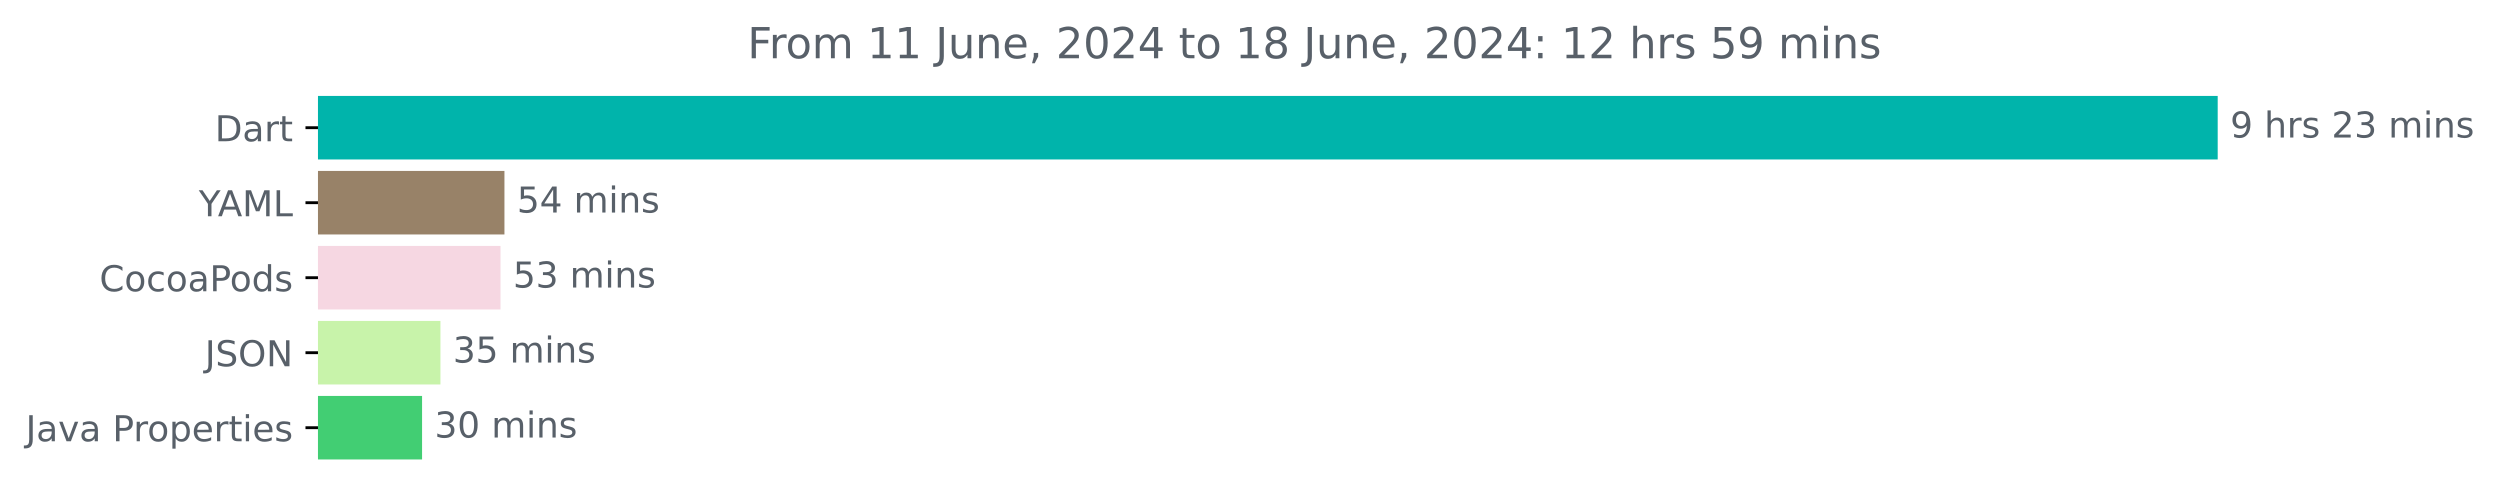
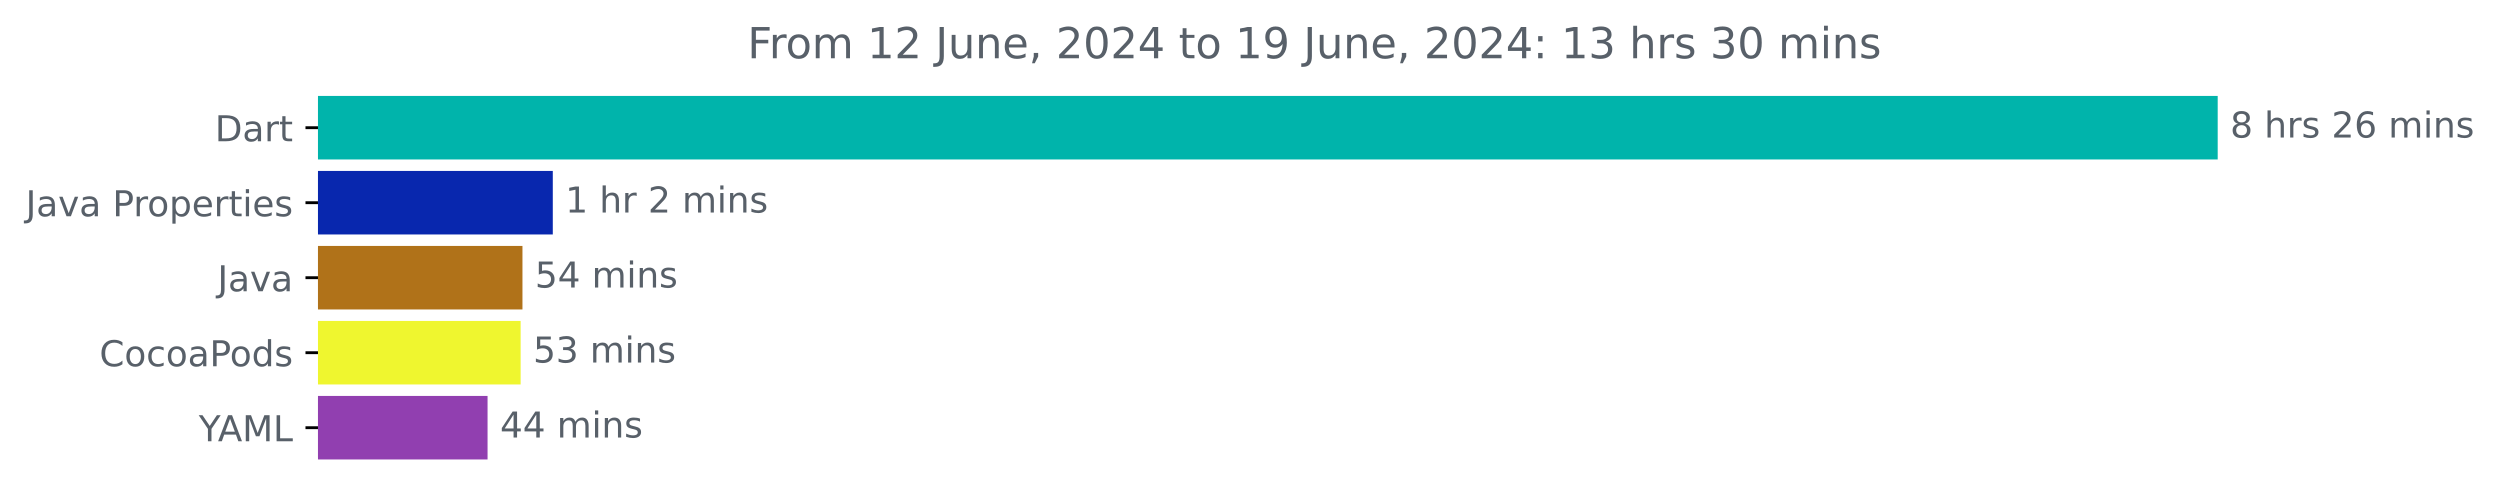
<svg xmlns="http://www.w3.org/2000/svg" xmlns:xlink="http://www.w3.org/1999/xlink" width="700.01pt" height="140.398pt" viewBox="0 0 700.01 140.398" version="1.1">
  <defs>
    <style type="text/css">*{stroke-linejoin: round; stroke-linecap: butt}</style>
  </defs>
  <g id="figure_1">
    <g id="patch_1">
      <path d="M 0 140.398  L 700.01 140.398  L 700.01 0  L 0 0  L 0 140.398  z " style="fill: none" />
    </g>
    <g id="axes_1">
      <g id="patch_2">
-         <path d="M 89.036 27.358  L 620.465 27.358  L 620.465 44.158  L 89.036 44.158  z " clip-path="url(#pb48267510a)" style="fill: #00b4ab; stroke: #00b4ab; stroke-linejoin: miter" />
+         <path d="M 89.036 27.358  L 620.465 27.358  L 620.465 44.158  L 89.036 44.158  z " clip-path="url(#p84a1cf62fe)" style="fill: #00b4ab; stroke: #00b4ab; stroke-linejoin: miter" />
      </g>
      <g id="patch_3">
-         <path d="M 89.036 48.358  L 140.746 48.358  L 140.746 65.158  L 89.036 65.158  z " clip-path="url(#pb48267510a)" style="fill: #988268; stroke: #988268; stroke-linejoin: miter" />
+         <path d="M 89.036 48.358  L 154.286 48.358  L 154.286 65.158  L 89.036 65.158  z " clip-path="url(#p84a1cf62fe)" style="fill: #0827ae; stroke: #0827ae; stroke-linejoin: miter" />
      </g>
      <g id="patch_4">
-         <path d="M 89.036 69.358  L 139.645 69.358  L 139.645 86.158  L 89.036 86.158  z " clip-path="url(#pb48267510a)" style="fill: #f6d7e2; stroke: #f6d7e2; stroke-linejoin: miter" />
+         <path d="M 89.036 69.358  L 145.79 69.358  L 145.79 86.158  L 89.036 86.158  z " clip-path="url(#p84a1cf62fe)" style="fill: #b07219; stroke: #b07219; stroke-linejoin: miter" />
      </g>
      <g id="patch_5">
-         <path d="M 89.036 90.358  L 122.824 90.358  L 122.824 107.158  L 89.036 107.158  z " clip-path="url(#pb48267510a)" style="fill: #c8f3aa; stroke: #c8f3aa; stroke-linejoin: miter" />
+         <path d="M 89.036 90.358  L 145.28 90.358  L 145.28 107.158  L 89.036 107.158  z " clip-path="url(#p84a1cf62fe)" style="fill: #eff62f; stroke: #eff62f; stroke-linejoin: miter" />
      </g>
      <g id="patch_6">
-         <path d="M 89.036 111.358  L 117.682 111.358  L 117.682 128.158  L 89.036 128.158  z " clip-path="url(#pb48267510a)" style="fill: #42ce73; stroke: #42ce73; stroke-linejoin: miter" />
+         <path d="M 89.036 111.358  L 136.019 111.358  L 136.019 128.158  L 89.036 128.158  z " clip-path="url(#p84a1cf62fe)" style="fill: #913fb0; stroke: #913fb0; stroke-linejoin: miter" />
      </g>
      <g id="matplotlib.axis_1" />
      <g id="matplotlib.axis_2">
        <g id="ytick_1">
          <g id="line2d_1">
            <defs>
-               <path id="mbd31ad7c55" d="M 0 0  L -3.5 0  " style="stroke: #000000; stroke-width: 0.8" />
+               <path id="m1f53fd9d3d" d="M 0 0  L -3.5 0  " style="stroke: #000000; stroke-width: 0.8" />
            </defs>
            <g>
-               <use xlink:href="#mbd31ad7c55" x="89.036" y="35.758" style="stroke: #000000; stroke-width: 0.8" />
+               <use xlink:href="#m1f53fd9d3d" x="89.036" y="35.758" style="stroke: #000000; stroke-width: 0.8" />
            </g>
          </g>
          <g id="text_1">
            <g style="fill: #586069" transform="translate(60.17656 39.55734) scale(0.1 -0.1)">
              <defs>
                <path id="DejaVuSans-44" d="M 1259 4147  L 1259 519  L 2022 519  Q 2988 519 3436 956  Q 3884 1394 3884 2338  Q 3884 3275 3436 3711  Q 2988 4147 2022 4147  L 1259 4147  z M 628 4666  L 1925 4666  Q 3281 4666 3915 4102  Q 4550 3538 4550 2338  Q 4550 1131 3912 565  Q 3275 0 1925 0  L 628 0  L 628 4666  z " transform="scale(0.015625)" />
                <path id="DejaVuSans-61" d="M 2194 1759  Q 1497 1759 1228 1600  Q 959 1441 959 1056  Q 959 750 1161 570  Q 1363 391 1709 391  Q 2188 391 2477 730  Q 2766 1069 2766 1631  L 2766 1759  L 2194 1759  z M 3341 1997  L 3341 0  L 2766 0  L 2766 531  Q 2569 213 2275 61  Q 1981 -91 1556 -91  Q 1019 -91 701 211  Q 384 513 384 1019  Q 384 1609 779 1909  Q 1175 2209 1959 2209  L 2766 2209  L 2766 2266  Q 2766 2663 2505 2880  Q 2244 3097 1772 3097  Q 1472 3097 1187 3025  Q 903 2953 641 2809  L 641 3341  Q 956 3463 1253 3523  Q 1550 3584 1831 3584  Q 2591 3584 2966 3190  Q 3341 2797 3341 1997  z " transform="scale(0.015625)" />
                <path id="DejaVuSans-72" d="M 2631 2963  Q 2534 3019 2420 3045  Q 2306 3072 2169 3072  Q 1681 3072 1420 2755  Q 1159 2438 1159 1844  L 1159 0  L 581 0  L 581 3500  L 1159 3500  L 1159 2956  Q 1341 3275 1631 3429  Q 1922 3584 2338 3584  Q 2397 3584 2469 3576  Q 2541 3569 2628 3553  L 2631 2963  z " transform="scale(0.015625)" />
                <path id="DejaVuSans-74" d="M 1172 4494  L 1172 3500  L 2356 3500  L 2356 3053  L 1172 3053  L 1172 1153  Q 1172 725 1289 603  Q 1406 481 1766 481  L 2356 481  L 2356 0  L 1766 0  Q 1100 0 847 248  Q 594 497 594 1153  L 594 3053  L 172 3053  L 172 3500  L 594 3500  L 594 4494  L 1172 4494  z " transform="scale(0.015625)" />
              </defs>
              <use xlink:href="#DejaVuSans-44" />
              <use xlink:href="#DejaVuSans-61" x="77.002" />
              <use xlink:href="#DejaVuSans-72" x="138.281" />
              <use xlink:href="#DejaVuSans-74" x="179.395" />
            </g>
          </g>
        </g>
        <g id="ytick_2">
          <g id="line2d_2">
            <g>
-               <use xlink:href="#mbd31ad7c55" x="89.036" y="56.758" style="stroke: #000000; stroke-width: 0.8" />
+               <use xlink:href="#m1f53fd9d3d" x="89.036" y="56.758" style="stroke: #000000; stroke-width: 0.8" />
            </g>
          </g>
          <g id="text_2">
-             <g style="fill: #586069" transform="translate(55.6625 60.55734) scale(0.1 -0.1)">
-               <defs>
-                 <path id="DejaVuSans-59" d="M -13 4666  L 666 4666  L 1959 2747  L 3244 4666  L 3922 4666  L 2272 2222  L 2272 0  L 1638 0  L 1638 2222  L -13 4666  z " transform="scale(0.015625)" />
-                 <path id="DejaVuSans-41" d="M 2188 4044  L 1331 1722  L 3047 1722  L 2188 4044  z M 1831 4666  L 2547 4666  L 4325 0  L 3669 0  L 3244 1197  L 1141 1197  L 716 0  L 50 0  L 1831 4666  z " transform="scale(0.015625)" />
-                 <path id="DejaVuSans-4d" d="M 628 4666  L 1569 4666  L 2759 1491  L 3956 4666  L 4897 4666  L 4897 0  L 4281 0  L 4281 4097  L 3078 897  L 2444 897  L 1241 4097  L 1241 0  L 628 0  L 628 4666  z " transform="scale(0.015625)" />
-                 <path id="DejaVuSans-4c" d="M 628 4666  L 1259 4666  L 1259 531  L 3531 531  L 3531 0  L 628 0  L 628 4666  z " transform="scale(0.015625)" />
-               </defs>
-               <use xlink:href="#DejaVuSans-59" />
-               <use xlink:href="#DejaVuSans-41" x="53.334" />
-               <use xlink:href="#DejaVuSans-4d" x="121.742" />
-               <use xlink:href="#DejaVuSans-4c" x="208.021" />
-             </g>
-           </g>
-         </g>
-         <g id="ytick_3">
-           <g id="line2d_3">
-             <g>
-               <use xlink:href="#mbd31ad7c55" x="89.036" y="77.758" style="stroke: #000000; stroke-width: 0.8" />
-             </g>
-           </g>
-           <g id="text_3">
-             <g style="fill: #586069" transform="translate(27.84531 81.55734) scale(0.1 -0.1)">
-               <defs>
-                 <path id="DejaVuSans-43" d="M 4122 4306  L 4122 3641  Q 3803 3938 3442 4084  Q 3081 4231 2675 4231  Q 1875 4231 1450 3742  Q 1025 3253 1025 2328  Q 1025 1406 1450 917  Q 1875 428 2675 428  Q 3081 428 3442 575  Q 3803 722 4122 1019  L 4122 359  Q 3791 134 3420 21  Q 3050 -91 2638 -91  Q 1578 -91 968 557  Q 359 1206 359 2328  Q 359 3453 968 4101  Q 1578 4750 2638 4750  Q 3056 4750 3426 4639  Q 3797 4528 4122 4306  z " transform="scale(0.015625)" />
-                 <path id="DejaVuSans-6f" d="M 1959 3097  Q 1497 3097 1228 2736  Q 959 2375 959 1747  Q 959 1119 1226 758  Q 1494 397 1959 397  Q 2419 397 2687 759  Q 2956 1122 2956 1747  Q 2956 2369 2687 2733  Q 2419 3097 1959 3097  z M 1959 3584  Q 2709 3584 3137 3096  Q 3566 2609 3566 1747  Q 3566 888 3137 398  Q 2709 -91 1959 -91  Q 1206 -91 779 398  Q 353 888 353 1747  Q 353 2609 779 3096  Q 1206 3584 1959 3584  z " transform="scale(0.015625)" />
-                 <path id="DejaVuSans-63" d="M 3122 3366  L 3122 2828  Q 2878 2963 2633 3030  Q 2388 3097 2138 3097  Q 1578 3097 1268 2742  Q 959 2388 959 1747  Q 959 1106 1268 751  Q 1578 397 2138 397  Q 2388 397 2633 464  Q 2878 531 3122 666  L 3122 134  Q 2881 22 2623 -34  Q 2366 -91 2075 -91  Q 1284 -91 818 406  Q 353 903 353 1747  Q 353 2603 823 3093  Q 1294 3584 2113 3584  Q 2378 3584 2631 3529  Q 2884 3475 3122 3366  z " transform="scale(0.015625)" />
-                 <path id="DejaVuSans-50" d="M 1259 4147  L 1259 2394  L 2053 2394  Q 2494 2394 2734 2622  Q 2975 2850 2975 3272  Q 2975 3691 2734 3919  Q 2494 4147 2053 4147  L 1259 4147  z M 628 4666  L 2053 4666  Q 2838 4666 3239 4311  Q 3641 3956 3641 3272  Q 3641 2581 3239 2228  Q 2838 1875 2053 1875  L 1259 1875  L 1259 0  L 628 0  L 628 4666  z " transform="scale(0.015625)" />
-                 <path id="DejaVuSans-64" d="M 2906 2969  L 2906 4863  L 3481 4863  L 3481 0  L 2906 0  L 2906 525  Q 2725 213 2448 61  Q 2172 -91 1784 -91  Q 1150 -91 751 415  Q 353 922 353 1747  Q 353 2572 751 3078  Q 1150 3584 1784 3584  Q 2172 3584 2448 3432  Q 2725 3281 2906 2969  z M 947 1747  Q 947 1113 1208 752  Q 1469 391 1925 391  Q 2381 391 2643 752  Q 2906 1113 2906 1747  Q 2906 2381 2643 2742  Q 2381 3103 1925 3103  Q 1469 3103 1208 2742  Q 947 2381 947 1747  z " transform="scale(0.015625)" />
-                 <path id="DejaVuSans-73" d="M 2834 3397  L 2834 2853  Q 2591 2978 2328 3040  Q 2066 3103 1784 3103  Q 1356 3103 1142 2972  Q 928 2841 928 2578  Q 928 2378 1081 2264  Q 1234 2150 1697 2047  L 1894 2003  Q 2506 1872 2764 1633  Q 3022 1394 3022 966  Q 3022 478 2636 193  Q 2250 -91 1575 -91  Q 1294 -91 989 -36  Q 684 19 347 128  L 347 722  Q 666 556 975 473  Q 1284 391 1588 391  Q 1994 391 2212 530  Q 2431 669 2431 922  Q 2431 1156 2273 1281  Q 2116 1406 1581 1522  L 1381 1569  Q 847 1681 609 1914  Q 372 2147 372 2553  Q 372 3047 722 3315  Q 1072 3584 1716 3584  Q 2034 3584 2315 3537  Q 2597 3491 2834 3397  z " transform="scale(0.015625)" />
-               </defs>
-               <use xlink:href="#DejaVuSans-43" />
-               <use xlink:href="#DejaVuSans-6f" x="69.824" />
-               <use xlink:href="#DejaVuSans-63" x="131.006" />
-               <use xlink:href="#DejaVuSans-6f" x="185.986" />
-               <use xlink:href="#DejaVuSans-61" x="247.168" />
-               <use xlink:href="#DejaVuSans-50" x="308.447" />
-               <use xlink:href="#DejaVuSans-6f" x="365.125" />
-               <use xlink:href="#DejaVuSans-64" x="426.307" />
-               <use xlink:href="#DejaVuSans-73" x="489.783" />
-             </g>
-           </g>
-         </g>
-         <g id="ytick_4">
-           <g id="line2d_4">
-             <g>
-               <use xlink:href="#mbd31ad7c55" x="89.036" y="98.758" style="stroke: #000000; stroke-width: 0.8" />
-             </g>
-           </g>
-           <g id="text_4">
-             <g style="fill: #586069" transform="translate(57.38437 102.5573) scale(0.1 -0.1)">
+             <g style="fill: #586069" transform="translate(7.2 60.55734) scale(0.1 -0.1)">
              <defs>
                <path id="DejaVuSans-4a" d="M 628 4666  L 1259 4666  L 1259 325  Q 1259 -519 939 -900  Q 619 -1281 -91 -1281  L -331 -1281  L -331 -750  L -134 -750  Q 284 -750 456 -515  Q 628 -281 628 325  L 628 4666  z " transform="scale(0.015625)" />
-                 <path id="DejaVuSans-53" d="M 3425 4513  L 3425 3897  Q 3066 4069 2747 4153  Q 2428 4238 2131 4238  Q 1616 4238 1336 4038  Q 1056 3838 1056 3469  Q 1056 3159 1242 3001  Q 1428 2844 1947 2747  L 2328 2669  Q 3034 2534 3370 2195  Q 3706 1856 3706 1288  Q 3706 609 3251 259  Q 2797 -91 1919 -91  Q 1588 -91 1214 -16  Q 841 59 441 206  L 441 856  Q 825 641 1194 531  Q 1563 422 1919 422  Q 2459 422 2753 634  Q 3047 847 3047 1241  Q 3047 1584 2836 1778  Q 2625 1972 2144 2069  L 1759 2144  Q 1053 2284 737 2584  Q 422 2884 422 3419  Q 422 4038 858 4394  Q 1294 4750 2059 4750  Q 2388 4750 2728 4690  Q 3069 4631 3425 4513  z " transform="scale(0.015625)" />
-                 <path id="DejaVuSans-4f" d="M 2522 4238  Q 1834 4238 1429 3725  Q 1025 3213 1025 2328  Q 1025 1447 1429 934  Q 1834 422 2522 422  Q 3209 422 3611 934  Q 4013 1447 4013 2328  Q 4013 3213 3611 3725  Q 3209 4238 2522 4238  z M 2522 4750  Q 3503 4750 4090 4092  Q 4678 3434 4678 2328  Q 4678 1225 4090 567  Q 3503 -91 2522 -91  Q 1538 -91 948 565  Q 359 1222 359 2328  Q 359 3434 948 4092  Q 1538 4750 2522 4750  z " transform="scale(0.015625)" />
-                 <path id="DejaVuSans-4e" d="M 628 4666  L 1478 4666  L 3547 763  L 3547 4666  L 4159 4666  L 4159 0  L 3309 0  L 1241 3903  L 1241 0  L 628 0  L 628 4666  z " transform="scale(0.015625)" />
-               </defs>
-               <use xlink:href="#DejaVuSans-4a" />
-               <use xlink:href="#DejaVuSans-53" x="29.492" />
-               <use xlink:href="#DejaVuSans-4f" x="92.969" />
-               <use xlink:href="#DejaVuSans-4e" x="171.68" />
-             </g>
-           </g>
-         </g>
-         <g id="ytick_5">
-           <g id="line2d_5">
-             <g>
-               <use xlink:href="#mbd31ad7c55" x="89.036" y="119.758" style="stroke: #000000; stroke-width: 0.8" />
-             </g>
-           </g>
-           <g id="text_5">
-             <g style="fill: #586069" transform="translate(7.2 123.5573) scale(0.1 -0.1)">
-               <defs>
                <path id="DejaVuSans-76" d="M 191 3500  L 800 3500  L 1894 563  L 2988 3500  L 3597 3500  L 2284 0  L 1503 0  L 191 3500  z " transform="scale(0.015625)" />
                <path id="DejaVuSans-20" transform="scale(0.015625)" />
+                 <path id="DejaVuSans-50" d="M 1259 4147  L 1259 2394  L 2053 2394  Q 2494 2394 2734 2622  Q 2975 2850 2975 3272  Q 2975 3691 2734 3919  Q 2494 4147 2053 4147  L 1259 4147  z M 628 4666  L 2053 4666  Q 2838 4666 3239 4311  Q 3641 3956 3641 3272  Q 3641 2581 3239 2228  Q 2838 1875 2053 1875  L 1259 1875  L 1259 0  L 628 0  L 628 4666  z " transform="scale(0.015625)" />
+                 <path id="DejaVuSans-6f" d="M 1959 3097  Q 1497 3097 1228 2736  Q 959 2375 959 1747  Q 959 1119 1226 758  Q 1494 397 1959 397  Q 2419 397 2687 759  Q 2956 1122 2956 1747  Q 2956 2369 2687 2733  Q 2419 3097 1959 3097  z M 1959 3584  Q 2709 3584 3137 3096  Q 3566 2609 3566 1747  Q 3566 888 3137 398  Q 2709 -91 1959 -91  Q 1206 -91 779 398  Q 353 888 353 1747  Q 353 2609 779 3096  Q 1206 3584 1959 3584  z " transform="scale(0.015625)" />
                <path id="DejaVuSans-70" d="M 1159 525  L 1159 -1331  L 581 -1331  L 581 3500  L 1159 3500  L 1159 2969  Q 1341 3281 1617 3432  Q 1894 3584 2278 3584  Q 2916 3584 3314 3078  Q 3713 2572 3713 1747  Q 3713 922 3314 415  Q 2916 -91 2278 -91  Q 1894 -91 1617 61  Q 1341 213 1159 525  z M 3116 1747  Q 3116 2381 2855 2742  Q 2594 3103 2138 3103  Q 1681 3103 1420 2742  Q 1159 2381 1159 1747  Q 1159 1113 1420 752  Q 1681 391 2138 391  Q 2594 391 2855 752  Q 3116 1113 3116 1747  z " transform="scale(0.015625)" />
                <path id="DejaVuSans-65" d="M 3597 1894  L 3597 1613  L 953 1613  Q 991 1019 1311 708  Q 1631 397 2203 397  Q 2534 397 2845 478  Q 3156 559 3463 722  L 3463 178  Q 3153 47 2828 -22  Q 2503 -91 2169 -91  Q 1331 -91 842 396  Q 353 884 353 1716  Q 353 2575 817 3079  Q 1281 3584 2069 3584  Q 2775 3584 3186 3129  Q 3597 2675 3597 1894  z M 3022 2063  Q 3016 2534 2758 2815  Q 2500 3097 2075 3097  Q 1594 3097 1305 2825  Q 1016 2553 972 2059  L 3022 2063  z " transform="scale(0.015625)" />
                <path id="DejaVuSans-69" d="M 603 3500  L 1178 3500  L 1178 0  L 603 0  L 603 3500  z M 603 4863  L 1178 4863  L 1178 4134  L 603 4134  L 603 4863  z " transform="scale(0.015625)" />
+                 <path id="DejaVuSans-73" d="M 2834 3397  L 2834 2853  Q 2591 2978 2328 3040  Q 2066 3103 1784 3103  Q 1356 3103 1142 2972  Q 928 2841 928 2578  Q 928 2378 1081 2264  Q 1234 2150 1697 2047  L 1894 2003  Q 2506 1872 2764 1633  Q 3022 1394 3022 966  Q 3022 478 2636 193  Q 2250 -91 1575 -91  Q 1294 -91 989 -36  Q 684 19 347 128  L 347 722  Q 666 556 975 473  Q 1284 391 1588 391  Q 1994 391 2212 530  Q 2431 669 2431 922  Q 2431 1156 2273 1281  Q 2116 1406 1581 1522  L 1381 1569  Q 847 1681 609 1914  Q 372 2147 372 2553  Q 372 3047 722 3315  Q 1072 3584 1716 3584  Q 2034 3584 2315 3537  Q 2597 3491 2834 3397  z " transform="scale(0.015625)" />
              </defs>
              <use xlink:href="#DejaVuSans-4a" />
              <use xlink:href="#DejaVuSans-61" x="29.492" />
              <use xlink:href="#DejaVuSans-76" x="90.771" />
              <use xlink:href="#DejaVuSans-61" x="149.951" />
              <use xlink:href="#DejaVuSans-20" x="211.23" />
              <use xlink:href="#DejaVuSans-50" x="243.018" />
              <use xlink:href="#DejaVuSans-72" x="301.57" />
              <use xlink:href="#DejaVuSans-6f" x="340.434" />
              <use xlink:href="#DejaVuSans-70" x="401.615" />
              <use xlink:href="#DejaVuSans-65" x="465.092" />
              <use xlink:href="#DejaVuSans-72" x="526.615" />
              <use xlink:href="#DejaVuSans-74" x="567.729" />
              <use xlink:href="#DejaVuSans-69" x="606.938" />
              <use xlink:href="#DejaVuSans-65" x="634.721" />
              <use xlink:href="#DejaVuSans-73" x="696.244" />
            </g>
          </g>
        </g>
+         <g id="ytick_3">
+           <g id="line2d_3">
+             <g>
+               <use xlink:href="#m1f53fd9d3d" x="89.036" y="77.758" style="stroke: #000000; stroke-width: 0.8" />
+             </g>
+           </g>
+           <g id="text_3">
+             <g style="fill: #586069" transform="translate(60.91094 81.55734) scale(0.1 -0.1)">
+               <use xlink:href="#DejaVuSans-4a" />
+               <use xlink:href="#DejaVuSans-61" x="29.492" />
+               <use xlink:href="#DejaVuSans-76" x="90.771" />
+               <use xlink:href="#DejaVuSans-61" x="149.951" />
+             </g>
+           </g>
+         </g>
+         <g id="ytick_4">
+           <g id="line2d_4">
+             <g>
+               <use xlink:href="#m1f53fd9d3d" x="89.036" y="98.758" style="stroke: #000000; stroke-width: 0.8" />
+             </g>
+           </g>
+           <g id="text_4">
+             <g style="fill: #586069" transform="translate(27.84531 102.5573) scale(0.1 -0.1)">
+               <defs>
+                 <path id="DejaVuSans-43" d="M 4122 4306  L 4122 3641  Q 3803 3938 3442 4084  Q 3081 4231 2675 4231  Q 1875 4231 1450 3742  Q 1025 3253 1025 2328  Q 1025 1406 1450 917  Q 1875 428 2675 428  Q 3081 428 3442 575  Q 3803 722 4122 1019  L 4122 359  Q 3791 134 3420 21  Q 3050 -91 2638 -91  Q 1578 -91 968 557  Q 359 1206 359 2328  Q 359 3453 968 4101  Q 1578 4750 2638 4750  Q 3056 4750 3426 4639  Q 3797 4528 4122 4306  z " transform="scale(0.015625)" />
+                 <path id="DejaVuSans-63" d="M 3122 3366  L 3122 2828  Q 2878 2963 2633 3030  Q 2388 3097 2138 3097  Q 1578 3097 1268 2742  Q 959 2388 959 1747  Q 959 1106 1268 751  Q 1578 397 2138 397  Q 2388 397 2633 464  Q 2878 531 3122 666  L 3122 134  Q 2881 22 2623 -34  Q 2366 -91 2075 -91  Q 1284 -91 818 406  Q 353 903 353 1747  Q 353 2603 823 3093  Q 1294 3584 2113 3584  Q 2378 3584 2631 3529  Q 2884 3475 3122 3366  z " transform="scale(0.015625)" />
+                 <path id="DejaVuSans-64" d="M 2906 2969  L 2906 4863  L 3481 4863  L 3481 0  L 2906 0  L 2906 525  Q 2725 213 2448 61  Q 2172 -91 1784 -91  Q 1150 -91 751 415  Q 353 922 353 1747  Q 353 2572 751 3078  Q 1150 3584 1784 3584  Q 2172 3584 2448 3432  Q 2725 3281 2906 2969  z M 947 1747  Q 947 1113 1208 752  Q 1469 391 1925 391  Q 2381 391 2643 752  Q 2906 1113 2906 1747  Q 2906 2381 2643 2742  Q 2381 3103 1925 3103  Q 1469 3103 1208 2742  Q 947 2381 947 1747  z " transform="scale(0.015625)" />
+               </defs>
+               <use xlink:href="#DejaVuSans-43" />
+               <use xlink:href="#DejaVuSans-6f" x="69.824" />
+               <use xlink:href="#DejaVuSans-63" x="131.006" />
+               <use xlink:href="#DejaVuSans-6f" x="185.986" />
+               <use xlink:href="#DejaVuSans-61" x="247.168" />
+               <use xlink:href="#DejaVuSans-50" x="308.447" />
+               <use xlink:href="#DejaVuSans-6f" x="365.125" />
+               <use xlink:href="#DejaVuSans-64" x="426.307" />
+               <use xlink:href="#DejaVuSans-73" x="489.783" />
+             </g>
+           </g>
+         </g>
+         <g id="ytick_5">
+           <g id="line2d_5">
+             <g>
+               <use xlink:href="#m1f53fd9d3d" x="89.036" y="119.758" style="stroke: #000000; stroke-width: 0.8" />
+             </g>
+           </g>
+           <g id="text_5">
+             <g style="fill: #586069" transform="translate(55.6625 123.5573) scale(0.1 -0.1)">
+               <defs>
+                 <path id="DejaVuSans-59" d="M -13 4666  L 666 4666  L 1959 2747  L 3244 4666  L 3922 4666  L 2272 2222  L 2272 0  L 1638 0  L 1638 2222  L -13 4666  z " transform="scale(0.015625)" />
+                 <path id="DejaVuSans-41" d="M 2188 4044  L 1331 1722  L 3047 1722  L 2188 4044  z M 1831 4666  L 2547 4666  L 4325 0  L 3669 0  L 3244 1197  L 1141 1197  L 716 0  L 50 0  L 1831 4666  z " transform="scale(0.015625)" />
+                 <path id="DejaVuSans-4d" d="M 628 4666  L 1569 4666  L 2759 1491  L 3956 4666  L 4897 4666  L 4897 0  L 4281 0  L 4281 4097  L 3078 897  L 2444 897  L 1241 4097  L 1241 0  L 628 0  L 628 4666  z " transform="scale(0.015625)" />
+                 <path id="DejaVuSans-4c" d="M 628 4666  L 1259 4666  L 1259 531  L 3531 531  L 3531 0  L 628 0  L 628 4666  z " transform="scale(0.015625)" />
+               </defs>
+               <use xlink:href="#DejaVuSans-59" />
+               <use xlink:href="#DejaVuSans-41" x="53.334" />
+               <use xlink:href="#DejaVuSans-4d" x="121.742" />
+               <use xlink:href="#DejaVuSans-4c" x="208.021" />
+             </g>
+           </g>
+         </g>
      </g>
      <g id="text_6">
        <g style="fill: #586069" transform="translate(624.4645 38.5175) scale(0.1 -0.1)">
          <defs>
-             <path id="DejaVuSans-39" d="M 703 97  L 703 672  Q 941 559 1184 500  Q 1428 441 1663 441  Q 2288 441 2617 861  Q 2947 1281 2994 2138  Q 2813 1869 2534 1725  Q 2256 1581 1919 1581  Q 1219 1581 811 2004  Q 403 2428 403 3163  Q 403 3881 828 4315  Q 1253 4750 1959 4750  Q 2769 4750 3195 4129  Q 3622 3509 3622 2328  Q 3622 1225 3098 567  Q 2575 -91 1691 -91  Q 1453 -91 1209 -44  Q 966 3 703 97  z M 1959 2075  Q 2384 2075 2632 2365  Q 2881 2656 2881 3163  Q 2881 3666 2632 3958  Q 2384 4250 1959 4250  Q 1534 4250 1286 3958  Q 1038 3666 1038 3163  Q 1038 2656 1286 2365  Q 1534 2075 1959 2075  z " transform="scale(0.015625)" />
+             <path id="DejaVuSans-38" d="M 2034 2216  Q 1584 2216 1326 1975  Q 1069 1734 1069 1313  Q 1069 891 1326 650  Q 1584 409 2034 409  Q 2484 409 2743 651  Q 3003 894 3003 1313  Q 3003 1734 2745 1975  Q 2488 2216 2034 2216  z M 1403 2484  Q 997 2584 770 2862  Q 544 3141 544 3541  Q 544 4100 942 4425  Q 1341 4750 2034 4750  Q 2731 4750 3128 4425  Q 3525 4100 3525 3541  Q 3525 3141 3298 2862  Q 3072 2584 2669 2484  Q 3125 2378 3379 2068  Q 3634 1759 3634 1313  Q 3634 634 3220 271  Q 2806 -91 2034 -91  Q 1263 -91 848 271  Q 434 634 434 1313  Q 434 1759 690 2068  Q 947 2378 1403 2484  z M 1172 3481  Q 1172 3119 1398 2916  Q 1625 2713 2034 2713  Q 2441 2713 2670 2916  Q 2900 3119 2900 3481  Q 2900 3844 2670 4047  Q 2441 4250 2034 4250  Q 1625 4250 1398 4047  Q 1172 3844 1172 3481  z " transform="scale(0.015625)" />
            <path id="DejaVuSans-68" d="M 3513 2113  L 3513 0  L 2938 0  L 2938 2094  Q 2938 2591 2744 2837  Q 2550 3084 2163 3084  Q 1697 3084 1428 2787  Q 1159 2491 1159 1978  L 1159 0  L 581 0  L 581 4863  L 1159 4863  L 1159 2956  Q 1366 3272 1645 3428  Q 1925 3584 2291 3584  Q 2894 3584 3203 3211  Q 3513 2838 3513 2113  z " transform="scale(0.015625)" />
            <path id="DejaVuSans-32" d="M 1228 531  L 3431 531  L 3431 0  L 469 0  L 469 531  Q 828 903 1448 1529  Q 2069 2156 2228 2338  Q 2531 2678 2651 2914  Q 2772 3150 2772 3378  Q 2772 3750 2511 3984  Q 2250 4219 1831 4219  Q 1534 4219 1204 4116  Q 875 4013 500 3803  L 500 4441  Q 881 4594 1212 4672  Q 1544 4750 1819 4750  Q 2544 4750 2975 4387  Q 3406 4025 3406 3419  Q 3406 3131 3298 2873  Q 3191 2616 2906 2266  Q 2828 2175 2409 1742  Q 1991 1309 1228 531  z " transform="scale(0.015625)" />
-             <path id="DejaVuSans-33" d="M 2597 2516  Q 3050 2419 3304 2112  Q 3559 1806 3559 1356  Q 3559 666 3084 287  Q 2609 -91 1734 -91  Q 1441 -91 1130 -33  Q 819 25 488 141  L 488 750  Q 750 597 1062 519  Q 1375 441 1716 441  Q 2309 441 2620 675  Q 2931 909 2931 1356  Q 2931 1769 2642 2001  Q 2353 2234 1838 2234  L 1294 2234  L 1294 2753  L 1863 2753  Q 2328 2753 2575 2939  Q 2822 3125 2822 3475  Q 2822 3834 2567 4026  Q 2313 4219 1838 4219  Q 1578 4219 1281 4162  Q 984 4106 628 3988  L 628 4550  Q 988 4650 1302 4700  Q 1616 4750 1894 4750  Q 2613 4750 3031 4423  Q 3450 4097 3450 3541  Q 3450 3153 3228 2886  Q 3006 2619 2597 2516  z " transform="scale(0.015625)" />
+             <path id="DejaVuSans-36" d="M 2113 2584  Q 1688 2584 1439 2293  Q 1191 2003 1191 1497  Q 1191 994 1439 701  Q 1688 409 2113 409  Q 2538 409 2786 701  Q 3034 994 3034 1497  Q 3034 2003 2786 2293  Q 2538 2584 2113 2584  z M 3366 4563  L 3366 3988  Q 3128 4100 2886 4159  Q 2644 4219 2406 4219  Q 1781 4219 1451 3797  Q 1122 3375 1075 2522  Q 1259 2794 1537 2939  Q 1816 3084 2150 3084  Q 2853 3084 3261 2657  Q 3669 2231 3669 1497  Q 3669 778 3244 343  Q 2819 -91 2113 -91  Q 1303 -91 875 529  Q 447 1150 447 2328  Q 447 3434 972 4092  Q 1497 4750 2381 4750  Q 2619 4750 2861 4703  Q 3103 4656 3366 4563  z " transform="scale(0.015625)" />
            <path id="DejaVuSans-6d" d="M 3328 2828  Q 3544 3216 3844 3400  Q 4144 3584 4550 3584  Q 5097 3584 5394 3201  Q 5691 2819 5691 2113  L 5691 0  L 5113 0  L 5113 2094  Q 5113 2597 4934 2840  Q 4756 3084 4391 3084  Q 3944 3084 3684 2787  Q 3425 2491 3425 1978  L 3425 0  L 2847 0  L 2847 2094  Q 2847 2600 2669 2842  Q 2491 3084 2119 3084  Q 1678 3084 1418 2786  Q 1159 2488 1159 1978  L 1159 0  L 581 0  L 581 3500  L 1159 3500  L 1159 2956  Q 1356 3278 1631 3431  Q 1906 3584 2284 3584  Q 2666 3584 2933 3390  Q 3200 3197 3328 2828  z " transform="scale(0.015625)" />
            <path id="DejaVuSans-6e" d="M 3513 2113  L 3513 0  L 2938 0  L 2938 2094  Q 2938 2591 2744 2837  Q 2550 3084 2163 3084  Q 1697 3084 1428 2787  Q 1159 2491 1159 1978  L 1159 0  L 581 0  L 581 3500  L 1159 3500  L 1159 2956  Q 1366 3272 1645 3428  Q 1925 3584 2291 3584  Q 2894 3584 3203 3211  Q 3513 2838 3513 2113  z " transform="scale(0.015625)" />
          </defs>
-           <use xlink:href="#DejaVuSans-39" />
+           <use xlink:href="#DejaVuSans-38" />
          <use xlink:href="#DejaVuSans-20" x="63.623" />
          <use xlink:href="#DejaVuSans-68" x="95.41" />
          <use xlink:href="#DejaVuSans-72" x="158.789" />
          <use xlink:href="#DejaVuSans-73" x="199.902" />
          <use xlink:href="#DejaVuSans-20" x="252.002" />
          <use xlink:href="#DejaVuSans-32" x="283.789" />
-           <use xlink:href="#DejaVuSans-33" x="347.412" />
+           <use xlink:href="#DejaVuSans-36" x="347.412" />
          <use xlink:href="#DejaVuSans-20" x="411.035" />
          <use xlink:href="#DejaVuSans-6d" x="442.822" />
          <use xlink:href="#DejaVuSans-69" x="540.234" />
          <use xlink:href="#DejaVuSans-6e" x="568.018" />
          <use xlink:href="#DejaVuSans-73" x="631.396" />
        </g>
      </g>
      <g id="text_7">
-         <g style="fill: #586069" transform="translate(144.7465 59.5175) scale(0.1 -0.1)">
+         <g style="fill: #586069" transform="translate(158.2857 59.5175) scale(0.1 -0.1)">
+           <defs>
+             <path id="DejaVuSans-31" d="M 794 531  L 1825 531  L 1825 4091  L 703 3866  L 703 4441  L 1819 4666  L 2450 4666  L 2450 531  L 3481 531  L 3481 0  L 794 0  L 794 531  z " transform="scale(0.015625)" />
+           </defs>
+           <use xlink:href="#DejaVuSans-31" />
+           <use xlink:href="#DejaVuSans-20" x="63.623" />
+           <use xlink:href="#DejaVuSans-68" x="95.41" />
+           <use xlink:href="#DejaVuSans-72" x="158.789" />
+           <use xlink:href="#DejaVuSans-20" x="199.902" />
+           <use xlink:href="#DejaVuSans-32" x="231.689" />
+           <use xlink:href="#DejaVuSans-20" x="295.312" />
+           <use xlink:href="#DejaVuSans-6d" x="327.1" />
+           <use xlink:href="#DejaVuSans-69" x="424.512" />
+           <use xlink:href="#DejaVuSans-6e" x="452.295" />
+           <use xlink:href="#DejaVuSans-73" x="515.674" />
+         </g>
+       </g>
+       <g id="text_8">
+         <g style="fill: #586069" transform="translate(149.7896 80.5175) scale(0.1 -0.1)">
          <defs>
            <path id="DejaVuSans-35" d="M 691 4666  L 3169 4666  L 3169 4134  L 1269 4134  L 1269 2991  Q 1406 3038 1543 3061  Q 1681 3084 1819 3084  Q 2600 3084 3056 2656  Q 3513 2228 3513 1497  Q 3513 744 3044 326  Q 2575 -91 1722 -91  Q 1428 -91 1123 -41  Q 819 9 494 109  L 494 744  Q 775 591 1075 516  Q 1375 441 1709 441  Q 2250 441 2565 725  Q 2881 1009 2881 1497  Q 2881 1984 2565 2268  Q 2250 2553 1709 2553  Q 1456 2553 1204 2497  Q 953 2441 691 2322  L 691 4666  z " transform="scale(0.015625)" />
            <path id="DejaVuSans-34" d="M 2419 4116  L 825 1625  L 2419 1625  L 2419 4116  z M 2253 4666  L 3047 4666  L 3047 1625  L 3713 1625  L 3713 1100  L 3047 1100  L 3047 0  L 2419 0  L 2419 1100  L 313 1100  L 313 1709  L 2253 4666  z " transform="scale(0.015625)" />
          </defs>
          <use xlink:href="#DejaVuSans-35" />
          <use xlink:href="#DejaVuSans-34" x="63.623" />
          <use xlink:href="#DejaVuSans-20" x="127.246" />
          <use xlink:href="#DejaVuSans-6d" x="159.033" />
          <use xlink:href="#DejaVuSans-69" x="256.445" />
          <use xlink:href="#DejaVuSans-6e" x="284.229" />
          <use xlink:href="#DejaVuSans-73" x="347.607" />
        </g>
      </g>
-       <g id="text_8">
-         <g style="fill: #586069" transform="translate(143.6447 80.5175) scale(0.1 -0.1)">
+       <g id="text_9">
+         <g style="fill: #586069" transform="translate(149.2799 101.5175) scale(0.1 -0.1)">
+           <defs>
+             <path id="DejaVuSans-33" d="M 2597 2516  Q 3050 2419 3304 2112  Q 3559 1806 3559 1356  Q 3559 666 3084 287  Q 2609 -91 1734 -91  Q 1441 -91 1130 -33  Q 819 25 488 141  L 488 750  Q 750 597 1062 519  Q 1375 441 1716 441  Q 2309 441 2620 675  Q 2931 909 2931 1356  Q 2931 1769 2642 2001  Q 2353 2234 1838 2234  L 1294 2234  L 1294 2753  L 1863 2753  Q 2328 2753 2575 2939  Q 2822 3125 2822 3475  Q 2822 3834 2567 4026  Q 2313 4219 1838 4219  Q 1578 4219 1281 4162  Q 984 4106 628 3988  L 628 4550  Q 988 4650 1302 4700  Q 1616 4750 1894 4750  Q 2613 4750 3031 4423  Q 3450 4097 3450 3541  Q 3450 3153 3228 2886  Q 3006 2619 2597 2516  z " transform="scale(0.015625)" />
+           </defs>
          <use xlink:href="#DejaVuSans-35" />
          <use xlink:href="#DejaVuSans-33" x="63.623" />
          <use xlink:href="#DejaVuSans-20" x="127.246" />
          <use xlink:href="#DejaVuSans-6d" x="159.033" />
          <use xlink:href="#DejaVuSans-69" x="256.445" />
          <use xlink:href="#DejaVuSans-6e" x="284.229" />
          <use xlink:href="#DejaVuSans-73" x="347.607" />
        </g>
      </g>
-       <g id="text_9">
-         <g style="fill: #586069" transform="translate(126.8241 101.5175) scale(0.1 -0.1)">
-           <use xlink:href="#DejaVuSans-33" />
-           <use xlink:href="#DejaVuSans-35" x="63.623" />
+       <g id="text_10">
+         <g style="fill: #586069" transform="translate(140.0192 122.5175) scale(0.1 -0.1)">
+           <use xlink:href="#DejaVuSans-34" />
+           <use xlink:href="#DejaVuSans-34" x="63.623" />
          <use xlink:href="#DejaVuSans-20" x="127.246" />
          <use xlink:href="#DejaVuSans-6d" x="159.033" />
          <use xlink:href="#DejaVuSans-69" x="256.445" />
          <use xlink:href="#DejaVuSans-6e" x="284.229" />
          <use xlink:href="#DejaVuSans-73" x="347.607" />
        </g>
      </g>
-       <g id="text_10">
-         <g style="fill: #586069" transform="translate(121.6824 122.5175) scale(0.1 -0.1)">
-           <defs>
-             <path id="DejaVuSans-30" d="M 2034 4250  Q 1547 4250 1301 3770  Q 1056 3291 1056 2328  Q 1056 1369 1301 889  Q 1547 409 2034 409  Q 2525 409 2770 889  Q 3016 1369 3016 2328  Q 3016 3291 2770 3770  Q 2525 4250 2034 4250  z M 2034 4750  Q 2819 4750 3233 4129  Q 3647 3509 3647 2328  Q 3647 1150 3233 529  Q 2819 -91 2034 -91  Q 1250 -91 836 529  Q 422 1150 422 2328  Q 422 3509 836 4129  Q 1250 4750 2034 4750  z " transform="scale(0.015625)" />
-           </defs>
-           <use xlink:href="#DejaVuSans-33" />
-           <use xlink:href="#DejaVuSans-30" x="63.623" />
-           <use xlink:href="#DejaVuSans-20" x="127.246" />
-           <use xlink:href="#DejaVuSans-6d" x="159.033" />
-           <use xlink:href="#DejaVuSans-69" x="256.445" />
-           <use xlink:href="#DejaVuSans-6e" x="284.229" />
-           <use xlink:href="#DejaVuSans-73" x="347.607" />
-         </g>
-       </g>
      <g id="text_11">
        <g style="fill: #586069" transform="translate(209.2909 16.31812) scale(0.12 -0.12)">
          <defs>
            <path id="DejaVuSans-46" d="M 628 4666  L 3309 4666  L 3309 4134  L 1259 4134  L 1259 2759  L 3109 2759  L 3109 2228  L 1259 2228  L 1259 0  L 628 0  L 628 4666  z " transform="scale(0.015625)" />
-             <path id="DejaVuSans-31" d="M 794 531  L 1825 531  L 1825 4091  L 703 3866  L 703 4441  L 1819 4666  L 2450 4666  L 2450 531  L 3481 531  L 3481 0  L 794 0  L 794 531  z " transform="scale(0.015625)" />
            <path id="DejaVuSans-75" d="M 544 1381  L 544 3500  L 1119 3500  L 1119 1403  Q 1119 906 1312 657  Q 1506 409 1894 409  Q 2359 409 2629 706  Q 2900 1003 2900 1516  L 2900 3500  L 3475 3500  L 3475 0  L 2900 0  L 2900 538  Q 2691 219 2414 64  Q 2138 -91 1772 -91  Q 1169 -91 856 284  Q 544 659 544 1381  z M 1991 3584  L 1991 3584  z " transform="scale(0.015625)" />
            <path id="DejaVuSans-2c" d="M 750 794  L 1409 794  L 1409 256  L 897 -744  L 494 -744  L 750 256  L 750 794  z " transform="scale(0.015625)" />
-             <path id="DejaVuSans-38" d="M 2034 2216  Q 1584 2216 1326 1975  Q 1069 1734 1069 1313  Q 1069 891 1326 650  Q 1584 409 2034 409  Q 2484 409 2743 651  Q 3003 894 3003 1313  Q 3003 1734 2745 1975  Q 2488 2216 2034 2216  z M 1403 2484  Q 997 2584 770 2862  Q 544 3141 544 3541  Q 544 4100 942 4425  Q 1341 4750 2034 4750  Q 2731 4750 3128 4425  Q 3525 4100 3525 3541  Q 3525 3141 3298 2862  Q 3072 2584 2669 2484  Q 3125 2378 3379 2068  Q 3634 1759 3634 1313  Q 3634 634 3220 271  Q 2806 -91 2034 -91  Q 1263 -91 848 271  Q 434 634 434 1313  Q 434 1759 690 2068  Q 947 2378 1403 2484  z M 1172 3481  Q 1172 3119 1398 2916  Q 1625 2713 2034 2713  Q 2441 2713 2670 2916  Q 2900 3119 2900 3481  Q 2900 3844 2670 4047  Q 2441 4250 2034 4250  Q 1625 4250 1398 4047  Q 1172 3844 1172 3481  z " transform="scale(0.015625)" />
+             <path id="DejaVuSans-30" d="M 2034 4250  Q 1547 4250 1301 3770  Q 1056 3291 1056 2328  Q 1056 1369 1301 889  Q 1547 409 2034 409  Q 2525 409 2770 889  Q 3016 1369 3016 2328  Q 3016 3291 2770 3770  Q 2525 4250 2034 4250  z M 2034 4750  Q 2819 4750 3233 4129  Q 3647 3509 3647 2328  Q 3647 1150 3233 529  Q 2819 -91 2034 -91  Q 1250 -91 836 529  Q 422 1150 422 2328  Q 422 3509 836 4129  Q 1250 4750 2034 4750  z " transform="scale(0.015625)" />
+             <path id="DejaVuSans-39" d="M 703 97  L 703 672  Q 941 559 1184 500  Q 1428 441 1663 441  Q 2288 441 2617 861  Q 2947 1281 2994 2138  Q 2813 1869 2534 1725  Q 2256 1581 1919 1581  Q 1219 1581 811 2004  Q 403 2428 403 3163  Q 403 3881 828 4315  Q 1253 4750 1959 4750  Q 2769 4750 3195 4129  Q 3622 3509 3622 2328  Q 3622 1225 3098 567  Q 2575 -91 1691 -91  Q 1453 -91 1209 -44  Q 966 3 703 97  z M 1959 2075  Q 2384 2075 2632 2365  Q 2881 2656 2881 3163  Q 2881 3666 2632 3958  Q 2384 4250 1959 4250  Q 1534 4250 1286 3958  Q 1038 3666 1038 3163  Q 1038 2656 1286 2365  Q 1534 2075 1959 2075  z " transform="scale(0.015625)" />
            <path id="DejaVuSans-3a" d="M 750 794  L 1409 794  L 1409 0  L 750 0  L 750 794  z M 750 3309  L 1409 3309  L 1409 2516  L 750 2516  L 750 3309  z " transform="scale(0.015625)" />
          </defs>
          <use xlink:href="#DejaVuSans-46" />
          <use xlink:href="#DejaVuSans-72" x="50.27" />
          <use xlink:href="#DejaVuSans-6f" x="89.133" />
          <use xlink:href="#DejaVuSans-6d" x="150.314" />
          <use xlink:href="#DejaVuSans-20" x="247.727" />
          <use xlink:href="#DejaVuSans-31" x="279.514" />
-           <use xlink:href="#DejaVuSans-31" x="343.137" />
+           <use xlink:href="#DejaVuSans-32" x="343.137" />
          <use xlink:href="#DejaVuSans-20" x="406.76" />
          <use xlink:href="#DejaVuSans-4a" x="438.547" />
          <use xlink:href="#DejaVuSans-75" x="468.039" />
          <use xlink:href="#DejaVuSans-6e" x="531.418" />
          <use xlink:href="#DejaVuSans-65" x="594.797" />
          <use xlink:href="#DejaVuSans-2c" x="656.32" />
          <use xlink:href="#DejaVuSans-20" x="688.107" />
          <use xlink:href="#DejaVuSans-32" x="719.895" />
          <use xlink:href="#DejaVuSans-30" x="783.518" />
          <use xlink:href="#DejaVuSans-32" x="847.141" />
          <use xlink:href="#DejaVuSans-34" x="910.764" />
          <use xlink:href="#DejaVuSans-20" x="974.387" />
          <use xlink:href="#DejaVuSans-74" x="1006.174" />
          <use xlink:href="#DejaVuSans-6f" x="1045.383" />
          <use xlink:href="#DejaVuSans-20" x="1106.564" />
          <use xlink:href="#DejaVuSans-31" x="1138.352" />
-           <use xlink:href="#DejaVuSans-38" x="1201.975" />
+           <use xlink:href="#DejaVuSans-39" x="1201.975" />
          <use xlink:href="#DejaVuSans-20" x="1265.598" />
          <use xlink:href="#DejaVuSans-4a" x="1297.385" />
          <use xlink:href="#DejaVuSans-75" x="1326.877" />
          <use xlink:href="#DejaVuSans-6e" x="1390.256" />
          <use xlink:href="#DejaVuSans-65" x="1453.635" />
          <use xlink:href="#DejaVuSans-2c" x="1515.158" />
          <use xlink:href="#DejaVuSans-20" x="1546.945" />
          <use xlink:href="#DejaVuSans-32" x="1578.732" />
          <use xlink:href="#DejaVuSans-30" x="1642.355" />
          <use xlink:href="#DejaVuSans-32" x="1705.979" />
          <use xlink:href="#DejaVuSans-34" x="1769.602" />
          <use xlink:href="#DejaVuSans-3a" x="1833.225" />
          <use xlink:href="#DejaVuSans-20" x="1866.916" />
          <use xlink:href="#DejaVuSans-31" x="1898.703" />
-           <use xlink:href="#DejaVuSans-32" x="1962.326" />
+           <use xlink:href="#DejaVuSans-33" x="1962.326" />
          <use xlink:href="#DejaVuSans-20" x="2025.949" />
          <use xlink:href="#DejaVuSans-68" x="2057.736" />
          <use xlink:href="#DejaVuSans-72" x="2121.115" />
          <use xlink:href="#DejaVuSans-73" x="2162.229" />
          <use xlink:href="#DejaVuSans-20" x="2214.328" />
-           <use xlink:href="#DejaVuSans-35" x="2246.115" />
-           <use xlink:href="#DejaVuSans-39" x="2309.738" />
+           <use xlink:href="#DejaVuSans-33" x="2246.115" />
+           <use xlink:href="#DejaVuSans-30" x="2309.738" />
          <use xlink:href="#DejaVuSans-20" x="2373.361" />
          <use xlink:href="#DejaVuSans-6d" x="2405.148" />
          <use xlink:href="#DejaVuSans-69" x="2502.561" />
          <use xlink:href="#DejaVuSans-6e" x="2530.344" />
          <use xlink:href="#DejaVuSans-73" x="2593.723" />
        </g>
      </g>
    </g>
  </g>
  <defs>
-     <clipPath id="pb48267510a">
+     <clipPath id="p84a1cf62fe">
      <rect x="89.036" y="22.318" width="558" height="110.88" />
    </clipPath>
  </defs>
</svg>
